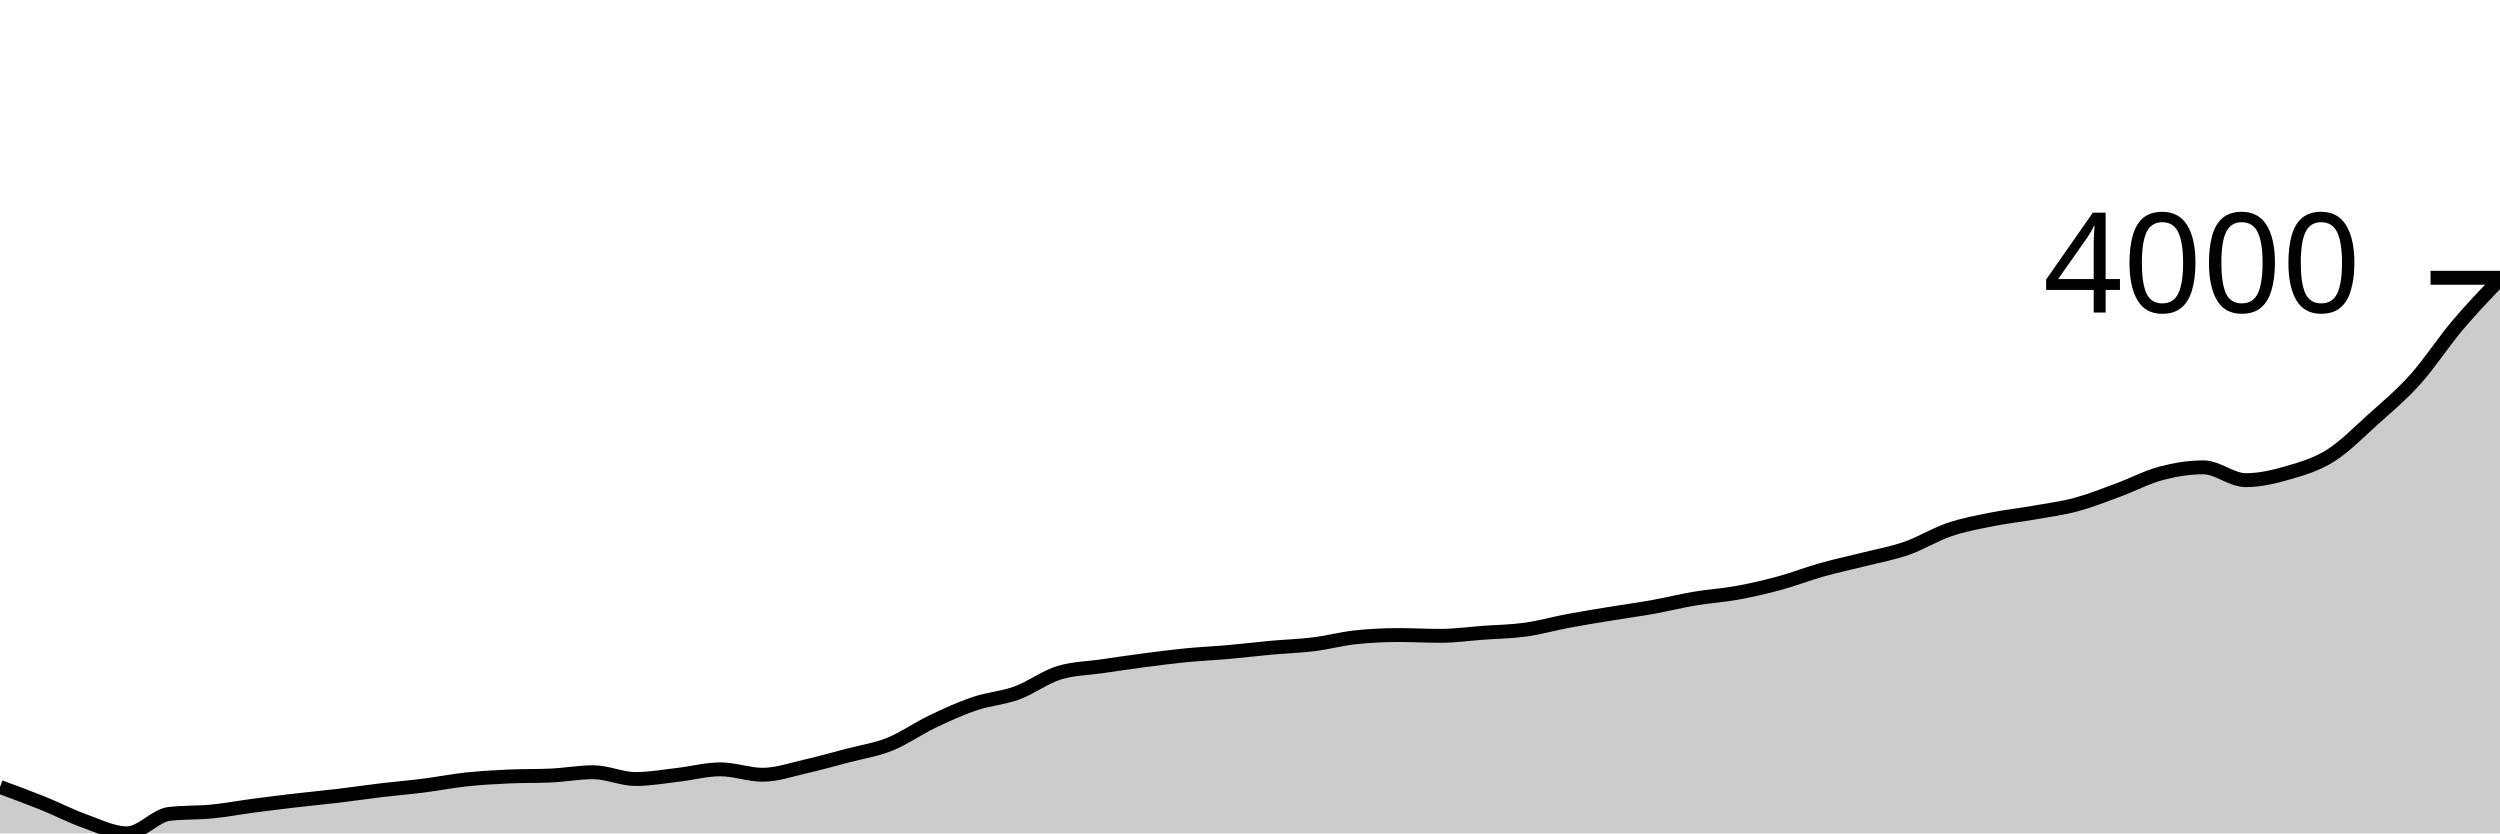
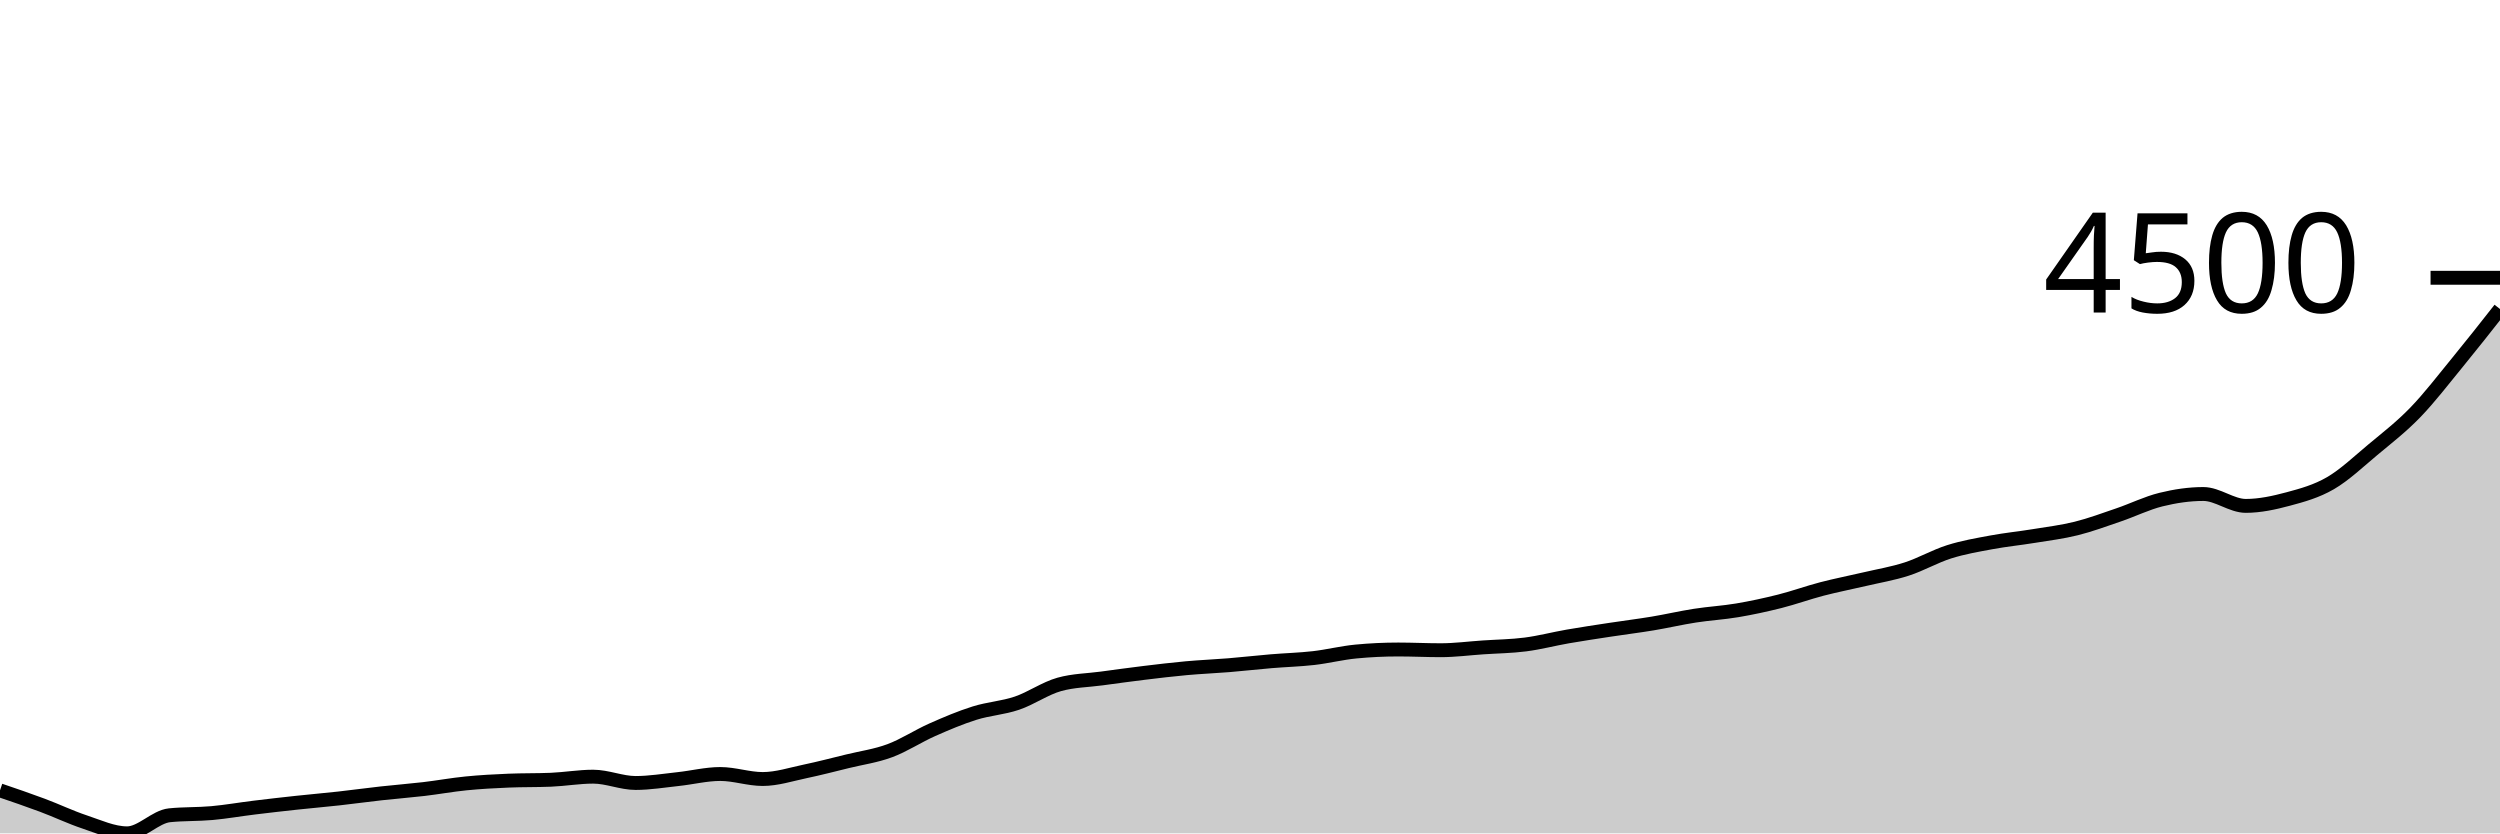
<svg xmlns="http://www.w3.org/2000/svg" viewBox="0 0 180 60">
  <g transform="translate(0,20)">
-     <path class="area" fill="rgba(0, 0, 0, 0.2)" d="M0,36.662C1.017,37.035,2.034,37.409,3.051,37.819C4.068,38.228,5.085,38.756,6.102,39.12C7.119,39.483,8.136,40,9.153,40C10.169,40,11.186,38.711,12.203,38.598C13.22,38.485,14.237,38.528,15.254,38.428C16.271,38.329,17.288,38.135,18.305,38.001C19.322,37.867,20.339,37.742,21.356,37.624C22.373,37.505,23.39,37.412,24.407,37.291C25.424,37.169,26.441,37.016,27.458,36.895C28.475,36.773,29.492,36.69,30.508,36.561C31.525,36.433,32.542,36.23,33.559,36.121C34.576,36.012,35.593,35.954,36.61,35.908C37.627,35.861,38.644,35.885,39.661,35.838C40.678,35.792,41.695,35.6,42.712,35.6C43.729,35.6,44.746,36.09,45.763,36.09C46.78,36.09,47.797,35.904,48.814,35.788C49.831,35.672,50.847,35.392,51.864,35.392C52.881,35.392,53.898,35.782,54.915,35.782C55.932,35.782,56.949,35.42,57.966,35.191C58.983,34.961,60,34.673,61.017,34.405C62.034,34.137,63.051,33.989,64.068,33.582C65.085,33.174,66.102,32.446,67.119,31.96C68.136,31.474,69.153,31.009,70.169,30.665C71.186,30.32,72.203,30.264,73.22,29.892C74.237,29.52,75.254,28.739,76.271,28.433C77.288,28.127,78.305,28.123,79.322,27.974C80.339,27.825,81.356,27.674,82.373,27.54C83.39,27.407,84.407,27.275,85.424,27.176C86.441,27.076,87.458,27.033,88.475,26.943C89.492,26.853,90.508,26.727,91.525,26.635C92.542,26.543,93.559,26.516,94.576,26.39C95.593,26.264,96.61,25.986,97.627,25.881C98.644,25.776,99.661,25.724,100.678,25.724C101.695,25.724,102.712,25.78,103.729,25.78C104.746,25.78,105.763,25.635,106.78,25.56C107.797,25.486,108.814,25.475,109.831,25.334C110.847,25.193,111.864,24.902,112.881,24.712C113.898,24.521,114.915,24.357,115.932,24.19C116.949,24.022,117.966,23.888,118.983,23.706C120,23.523,121.017,23.267,122.034,23.096C123.051,22.925,124.068,22.867,125.085,22.681C126.102,22.496,127.119,22.26,128.136,21.983C129.153,21.707,130.169,21.308,131.186,21.022C132.203,20.736,133.22,20.525,134.237,20.267C135.254,20.009,136.271,19.83,137.288,19.475C138.305,19.12,139.322,18.482,140.339,18.136C141.356,17.79,142.373,17.605,143.39,17.401C144.407,17.196,145.424,17.089,146.441,16.91C147.458,16.731,148.475,16.599,149.492,16.326C150.508,16.052,151.525,15.644,152.542,15.27C153.559,14.895,154.576,14.352,155.593,14.081C156.61,13.811,157.627,13.648,158.644,13.648C159.661,13.648,160.678,14.572,161.695,14.572C162.712,14.572,163.729,14.332,164.746,14.037C165.763,13.743,166.78,13.443,167.797,12.805C168.814,12.167,169.831,11.124,170.847,10.209C171.864,9.294,172.881,8.45,173.898,7.317C174.915,6.185,175.932,4.616,176.949,3.413C177.966,2.211,178.983,1.156,180,0.101L180,40C178.983,40,177.966,40,176.949,40C175.932,40,174.915,40,173.898,40C172.881,40,171.864,40,170.847,40C169.831,40,168.814,40,167.797,40C166.78,40,165.763,40,164.746,40C163.729,40,162.712,40,161.695,40C160.678,40,159.661,40,158.644,40C157.627,40,156.61,40,155.593,40C154.576,40,153.559,40,152.542,40C151.525,40,150.508,40,149.492,40C148.475,40,147.458,40,146.441,40C145.424,40,144.407,40,143.39,40C142.373,40,141.356,40,140.339,40C139.322,40,138.305,40,137.288,40C136.271,40,135.254,40,134.237,40C133.22,40,132.203,40,131.186,40C130.169,40,129.153,40,128.136,40C127.119,40,126.102,40,125.085,40C124.068,40,123.051,40,122.034,40C121.017,40,120,40,118.983,40C117.966,40,116.949,40,115.932,40C114.915,40,113.898,40,112.881,40C111.864,40,110.847,40,109.831,40C108.814,40,107.797,40,106.78,40C105.763,40,104.746,40,103.729,40C102.712,40,101.695,40,100.678,40C99.661,40,98.644,40,97.627,40C96.61,40,95.593,40,94.576,40C93.559,40,92.542,40,91.525,40C90.508,40,89.492,40,88.475,40C87.458,40,86.441,40,85.424,40C84.407,40,83.39,40,82.373,40C81.356,40,80.339,40,79.322,40C78.305,40,77.288,40,76.271,40C75.254,40,74.237,40,73.22,40C72.203,40,71.186,40,70.169,40C69.153,40,68.136,40,67.119,40C66.102,40,65.085,40,64.068,40C63.051,40,62.034,40,61.017,40C60,40,58.983,40,57.966,40C56.949,40,55.932,40,54.915,40C53.898,40,52.881,40,51.864,40C50.847,40,49.831,40,48.814,40C47.797,40,46.78,40,45.763,40C44.746,40,43.729,40,42.712,40C41.695,40,40.678,40,39.661,40C38.644,40,37.627,40,36.61,40C35.593,40,34.576,40,33.559,40C32.542,40,31.525,40,30.508,40C29.492,40,28.475,40,27.458,40C26.441,40,25.424,40,24.407,40C23.39,40,22.373,40,21.356,40C20.339,40,19.322,40,18.305,40C17.288,40,16.271,40,15.254,40C14.237,40,13.22,40,12.203,40C11.186,40,10.169,40,9.153,40C8.136,40,7.119,40,6.102,40C5.085,40,4.068,40,3.051,40C2.034,40,1.017,40,0,40Z" />
-     <path class="line" stroke="black" fill="none" d="M0,36.662C1.017,37.035,2.034,37.409,3.051,37.819C4.068,38.228,5.085,38.756,6.102,39.12C7.119,39.483,8.136,40,9.153,40C10.169,40,11.186,38.711,12.203,38.598C13.22,38.485,14.237,38.528,15.254,38.428C16.271,38.329,17.288,38.135,18.305,38.001C19.322,37.867,20.339,37.742,21.356,37.624C22.373,37.505,23.39,37.412,24.407,37.291C25.424,37.169,26.441,37.016,27.458,36.895C28.475,36.773,29.492,36.69,30.508,36.561C31.525,36.433,32.542,36.23,33.559,36.121C34.576,36.012,35.593,35.954,36.61,35.908C37.627,35.861,38.644,35.885,39.661,35.838C40.678,35.792,41.695,35.6,42.712,35.6C43.729,35.6,44.746,36.09,45.763,36.09C46.78,36.09,47.797,35.904,48.814,35.788C49.831,35.672,50.847,35.392,51.864,35.392C52.881,35.392,53.898,35.782,54.915,35.782C55.932,35.782,56.949,35.42,57.966,35.191C58.983,34.961,60,34.673,61.017,34.405C62.034,34.137,63.051,33.989,64.068,33.582C65.085,33.174,66.102,32.446,67.119,31.96C68.136,31.474,69.153,31.009,70.169,30.665C71.186,30.32,72.203,30.264,73.22,29.892C74.237,29.52,75.254,28.739,76.271,28.433C77.288,28.127,78.305,28.123,79.322,27.974C80.339,27.825,81.356,27.674,82.373,27.54C83.39,27.407,84.407,27.275,85.424,27.176C86.441,27.076,87.458,27.033,88.475,26.943C89.492,26.853,90.508,26.727,91.525,26.635C92.542,26.543,93.559,26.516,94.576,26.39C95.593,26.264,96.61,25.986,97.627,25.881C98.644,25.776,99.661,25.724,100.678,25.724C101.695,25.724,102.712,25.78,103.729,25.78C104.746,25.78,105.763,25.635,106.78,25.56C107.797,25.486,108.814,25.475,109.831,25.334C110.847,25.193,111.864,24.902,112.881,24.712C113.898,24.521,114.915,24.357,115.932,24.19C116.949,24.022,117.966,23.888,118.983,23.706C120,23.523,121.017,23.267,122.034,23.096C123.051,22.925,124.068,22.867,125.085,22.681C126.102,22.496,127.119,22.26,128.136,21.983C129.153,21.707,130.169,21.308,131.186,21.022C132.203,20.736,133.22,20.525,134.237,20.267C135.254,20.009,136.271,19.83,137.288,19.475C138.305,19.12,139.322,18.482,140.339,18.136C141.356,17.79,142.373,17.605,143.39,17.401C144.407,17.196,145.424,17.089,146.441,16.91C147.458,16.731,148.475,16.599,149.492,16.326C150.508,16.052,151.525,15.644,152.542,15.27C153.559,14.895,154.576,14.352,155.593,14.081C156.61,13.811,157.627,13.648,158.644,13.648C159.661,13.648,160.678,14.572,161.695,14.572C162.712,14.572,163.729,14.332,164.746,14.037C165.763,13.743,166.78,13.443,167.797,12.805C168.814,12.167,169.831,11.124,170.847,10.209C171.864,9.294,172.881,8.45,173.898,7.317C174.915,6.185,175.932,4.616,176.949,3.413C177.966,2.211,178.983,1.156,180,0.101" />
+     <path class="area" fill="rgba(0, 0, 0, 0.2)" d="M0,36.905C1.017,37.251,2.034,37.598,3.051,37.978C4.068,38.357,5.085,38.847,6.102,39.184C7.119,39.521,8.136,40,9.153,40C10.169,40,11.186,38.805,12.203,38.7C13.22,38.595,14.237,38.635,15.254,38.543C16.271,38.451,17.288,38.271,18.305,38.147C19.322,38.022,20.339,37.907,21.356,37.797C22.373,37.687,23.39,37.601,24.407,37.488C25.424,37.375,26.441,37.233,27.458,37.121C28.475,37.008,29.492,36.931,30.508,36.812C31.525,36.692,32.542,36.505,33.559,36.404C34.576,36.303,35.593,36.248,36.61,36.206C37.627,36.163,38.644,36.184,39.661,36.142C40.678,36.099,41.695,35.92,42.712,35.92C43.729,35.92,44.746,36.375,45.763,36.375C46.78,36.375,47.797,36.203,48.814,36.095C49.831,35.987,50.847,35.728,51.864,35.728C52.881,35.728,53.898,36.089,54.915,36.089C55.932,36.089,56.949,35.754,57.966,35.541C58.983,35.329,60,35.061,61.017,34.813C62.034,34.564,63.051,34.427,64.068,34.049C65.085,33.671,66.102,32.996,67.119,32.546C68.136,32.095,69.153,31.664,70.169,31.345C71.186,31.025,72.203,30.973,73.22,30.628C74.237,30.283,75.254,29.559,76.271,29.276C77.288,28.992,78.305,28.988,79.322,28.85C80.339,28.712,81.356,28.572,82.373,28.448C83.39,28.325,84.407,28.202,85.424,28.11C86.441,28.018,87.458,27.978,88.475,27.895C89.492,27.811,90.508,27.694,91.525,27.609C92.542,27.523,93.559,27.498,94.576,27.382C95.593,27.265,96.61,27.007,97.627,26.91C98.644,26.812,99.661,26.764,100.678,26.764C101.695,26.764,102.712,26.816,103.729,26.816C104.746,26.816,105.763,26.681,106.78,26.612C107.797,26.543,108.814,26.534,109.831,26.402C110.847,26.271,111.864,26.002,112.881,25.825C113.898,25.649,114.915,25.497,115.932,25.342C116.949,25.186,117.966,25.062,118.983,24.893C120,24.724,121.017,24.486,122.034,24.328C123.051,24.169,124.068,24.115,125.085,23.943C126.102,23.771,127.119,23.552,128.136,23.296C129.153,23.039,130.169,22.669,131.186,22.404C132.203,22.139,133.22,21.944,134.237,21.705C135.254,21.466,136.271,21.3,137.288,20.97C138.305,20.641,139.322,20.05,140.339,19.729C141.356,19.408,142.373,19.236,143.39,19.047C144.407,18.858,145.424,18.759,146.441,18.592C147.458,18.426,148.475,18.304,149.492,18.05C150.508,17.797,151.525,17.418,152.542,17.071C153.559,16.724,154.576,16.22,155.593,15.97C156.61,15.719,157.627,15.568,158.644,15.568C159.661,15.568,160.678,16.424,161.695,16.424C162.712,16.424,163.729,16.202,164.746,15.929C165.763,15.656,166.78,15.378,167.797,14.787C168.814,14.195,169.831,13.227,170.847,12.379C171.864,11.531,172.881,10.748,173.898,9.698C174.915,8.648,175.932,7.32,176.949,6.079C177.966,4.838,178.983,3.544,180,2.25L180,40C178.983,40,177.966,40,176.949,40C175.932,40,174.915,40,173.898,40C172.881,40,171.864,40,170.847,40C169.831,40,168.814,40,167.797,40C166.78,40,165.763,40,164.746,40C163.729,40,162.712,40,161.695,40C160.678,40,159.661,40,158.644,40C157.627,40,156.61,40,155.593,40C154.576,40,153.559,40,152.542,40C151.525,40,150.508,40,149.492,40C148.475,40,147.458,40,146.441,40C145.424,40,144.407,40,143.39,40C142.373,40,141.356,40,140.339,40C139.322,40,138.305,40,137.288,40C136.271,40,135.254,40,134.237,40C133.22,40,132.203,40,131.186,40C130.169,40,129.153,40,128.136,40C127.119,40,126.102,40,125.085,40C124.068,40,123.051,40,122.034,40C121.017,40,120,40,118.983,40C117.966,40,116.949,40,115.932,40C114.915,40,113.898,40,112.881,40C111.864,40,110.847,40,109.831,40C108.814,40,107.797,40,106.78,40C105.763,40,104.746,40,103.729,40C102.712,40,101.695,40,100.678,40C99.661,40,98.644,40,97.627,40C96.61,40,95.593,40,94.576,40C93.559,40,92.542,40,91.525,40C90.508,40,89.492,40,88.475,40C87.458,40,86.441,40,85.424,40C84.407,40,83.39,40,82.373,40C81.356,40,80.339,40,79.322,40C78.305,40,77.288,40,76.271,40C75.254,40,74.237,40,73.22,40C72.203,40,71.186,40,70.169,40C69.153,40,68.136,40,67.119,40C66.102,40,65.085,40,64.068,40C63.051,40,62.034,40,61.017,40C60,40,58.983,40,57.966,40C56.949,40,55.932,40,54.915,40C53.898,40,52.881,40,51.864,40C50.847,40,49.831,40,48.814,40C47.797,40,46.78,40,45.763,40C44.746,40,43.729,40,42.712,40C41.695,40,40.678,40,39.661,40C38.644,40,37.627,40,36.61,40C35.593,40,34.576,40,33.559,40C32.542,40,31.525,40,30.508,40C29.492,40,28.475,40,27.458,40C26.441,40,25.424,40,24.407,40C23.39,40,22.373,40,21.356,40C20.339,40,19.322,40,18.305,40C17.288,40,16.271,40,15.254,40C14.237,40,13.22,40,12.203,40C11.186,40,10.169,40,9.153,40C8.136,40,7.119,40,6.102,40C5.085,40,4.068,40,3.051,40C2.034,40,1.017,40,0,40Z" />
+     <path class="line" stroke="black" fill="none" d="M0,36.905C1.017,37.251,2.034,37.598,3.051,37.978C4.068,38.357,5.085,38.847,6.102,39.184C7.119,39.521,8.136,40,9.153,40C10.169,40,11.186,38.805,12.203,38.7C13.22,38.595,14.237,38.635,15.254,38.543C16.271,38.451,17.288,38.271,18.305,38.147C19.322,38.022,20.339,37.907,21.356,37.797C22.373,37.687,23.39,37.601,24.407,37.488C25.424,37.375,26.441,37.233,27.458,37.121C28.475,37.008,29.492,36.931,30.508,36.812C31.525,36.692,32.542,36.505,33.559,36.404C34.576,36.303,35.593,36.248,36.61,36.206C37.627,36.163,38.644,36.184,39.661,36.142C40.678,36.099,41.695,35.92,42.712,35.92C43.729,35.92,44.746,36.375,45.763,36.375C46.78,36.375,47.797,36.203,48.814,36.095C49.831,35.987,50.847,35.728,51.864,35.728C52.881,35.728,53.898,36.089,54.915,36.089C55.932,36.089,56.949,35.754,57.966,35.541C58.983,35.329,60,35.061,61.017,34.813C62.034,34.564,63.051,34.427,64.068,34.049C65.085,33.671,66.102,32.996,67.119,32.546C68.136,32.095,69.153,31.664,70.169,31.345C71.186,31.025,72.203,30.973,73.22,30.628C74.237,30.283,75.254,29.559,76.271,29.276C77.288,28.992,78.305,28.988,79.322,28.85C80.339,28.712,81.356,28.572,82.373,28.448C83.39,28.325,84.407,28.202,85.424,28.11C86.441,28.018,87.458,27.978,88.475,27.895C89.492,27.811,90.508,27.694,91.525,27.609C92.542,27.523,93.559,27.498,94.576,27.382C95.593,27.265,96.61,27.007,97.627,26.91C98.644,26.812,99.661,26.764,100.678,26.764C101.695,26.764,102.712,26.816,103.729,26.816C104.746,26.816,105.763,26.681,106.78,26.612C107.797,26.543,108.814,26.534,109.831,26.402C110.847,26.271,111.864,26.002,112.881,25.825C113.898,25.649,114.915,25.497,115.932,25.342C116.949,25.186,117.966,25.062,118.983,24.893C120,24.724,121.017,24.486,122.034,24.328C123.051,24.169,124.068,24.115,125.085,23.943C126.102,23.771,127.119,23.552,128.136,23.296C129.153,23.039,130.169,22.669,131.186,22.404C132.203,22.139,133.22,21.944,134.237,21.705C135.254,21.466,136.271,21.3,137.288,20.97C138.305,20.641,139.322,20.05,140.339,19.729C141.356,19.408,142.373,19.236,143.39,19.047C144.407,18.858,145.424,18.759,146.441,18.592C147.458,18.426,148.475,18.304,149.492,18.05C150.508,17.797,151.525,17.418,152.542,17.071C153.559,16.724,154.576,16.22,155.593,15.97C156.61,15.719,157.627,15.568,158.644,15.568C159.661,15.568,160.678,16.424,161.695,16.424C162.712,16.424,163.729,16.202,164.746,15.929C165.763,15.656,166.78,15.378,167.797,14.787C168.814,14.195,169.831,13.227,170.847,12.379C171.864,11.531,172.881,10.748,173.898,9.698C174.915,8.648,175.932,7.32,176.949,6.079C177.966,4.838,178.983,3.544,180,2.25" />
    <path class="axis-ceiling" stroke-width="1" stroke="black" fill="none" d="M175,0L180,0" />
-     <text class="axis-ceiling-label" font-family="sans-serif" text-anchor="end" font-size="10px" x="170" y="2.5">4000</text>
+     <text class="axis-ceiling-label" font-family="sans-serif" text-anchor="end" font-size="10px" x="170" y="2.5">4500</text>
  </g>
</svg>
